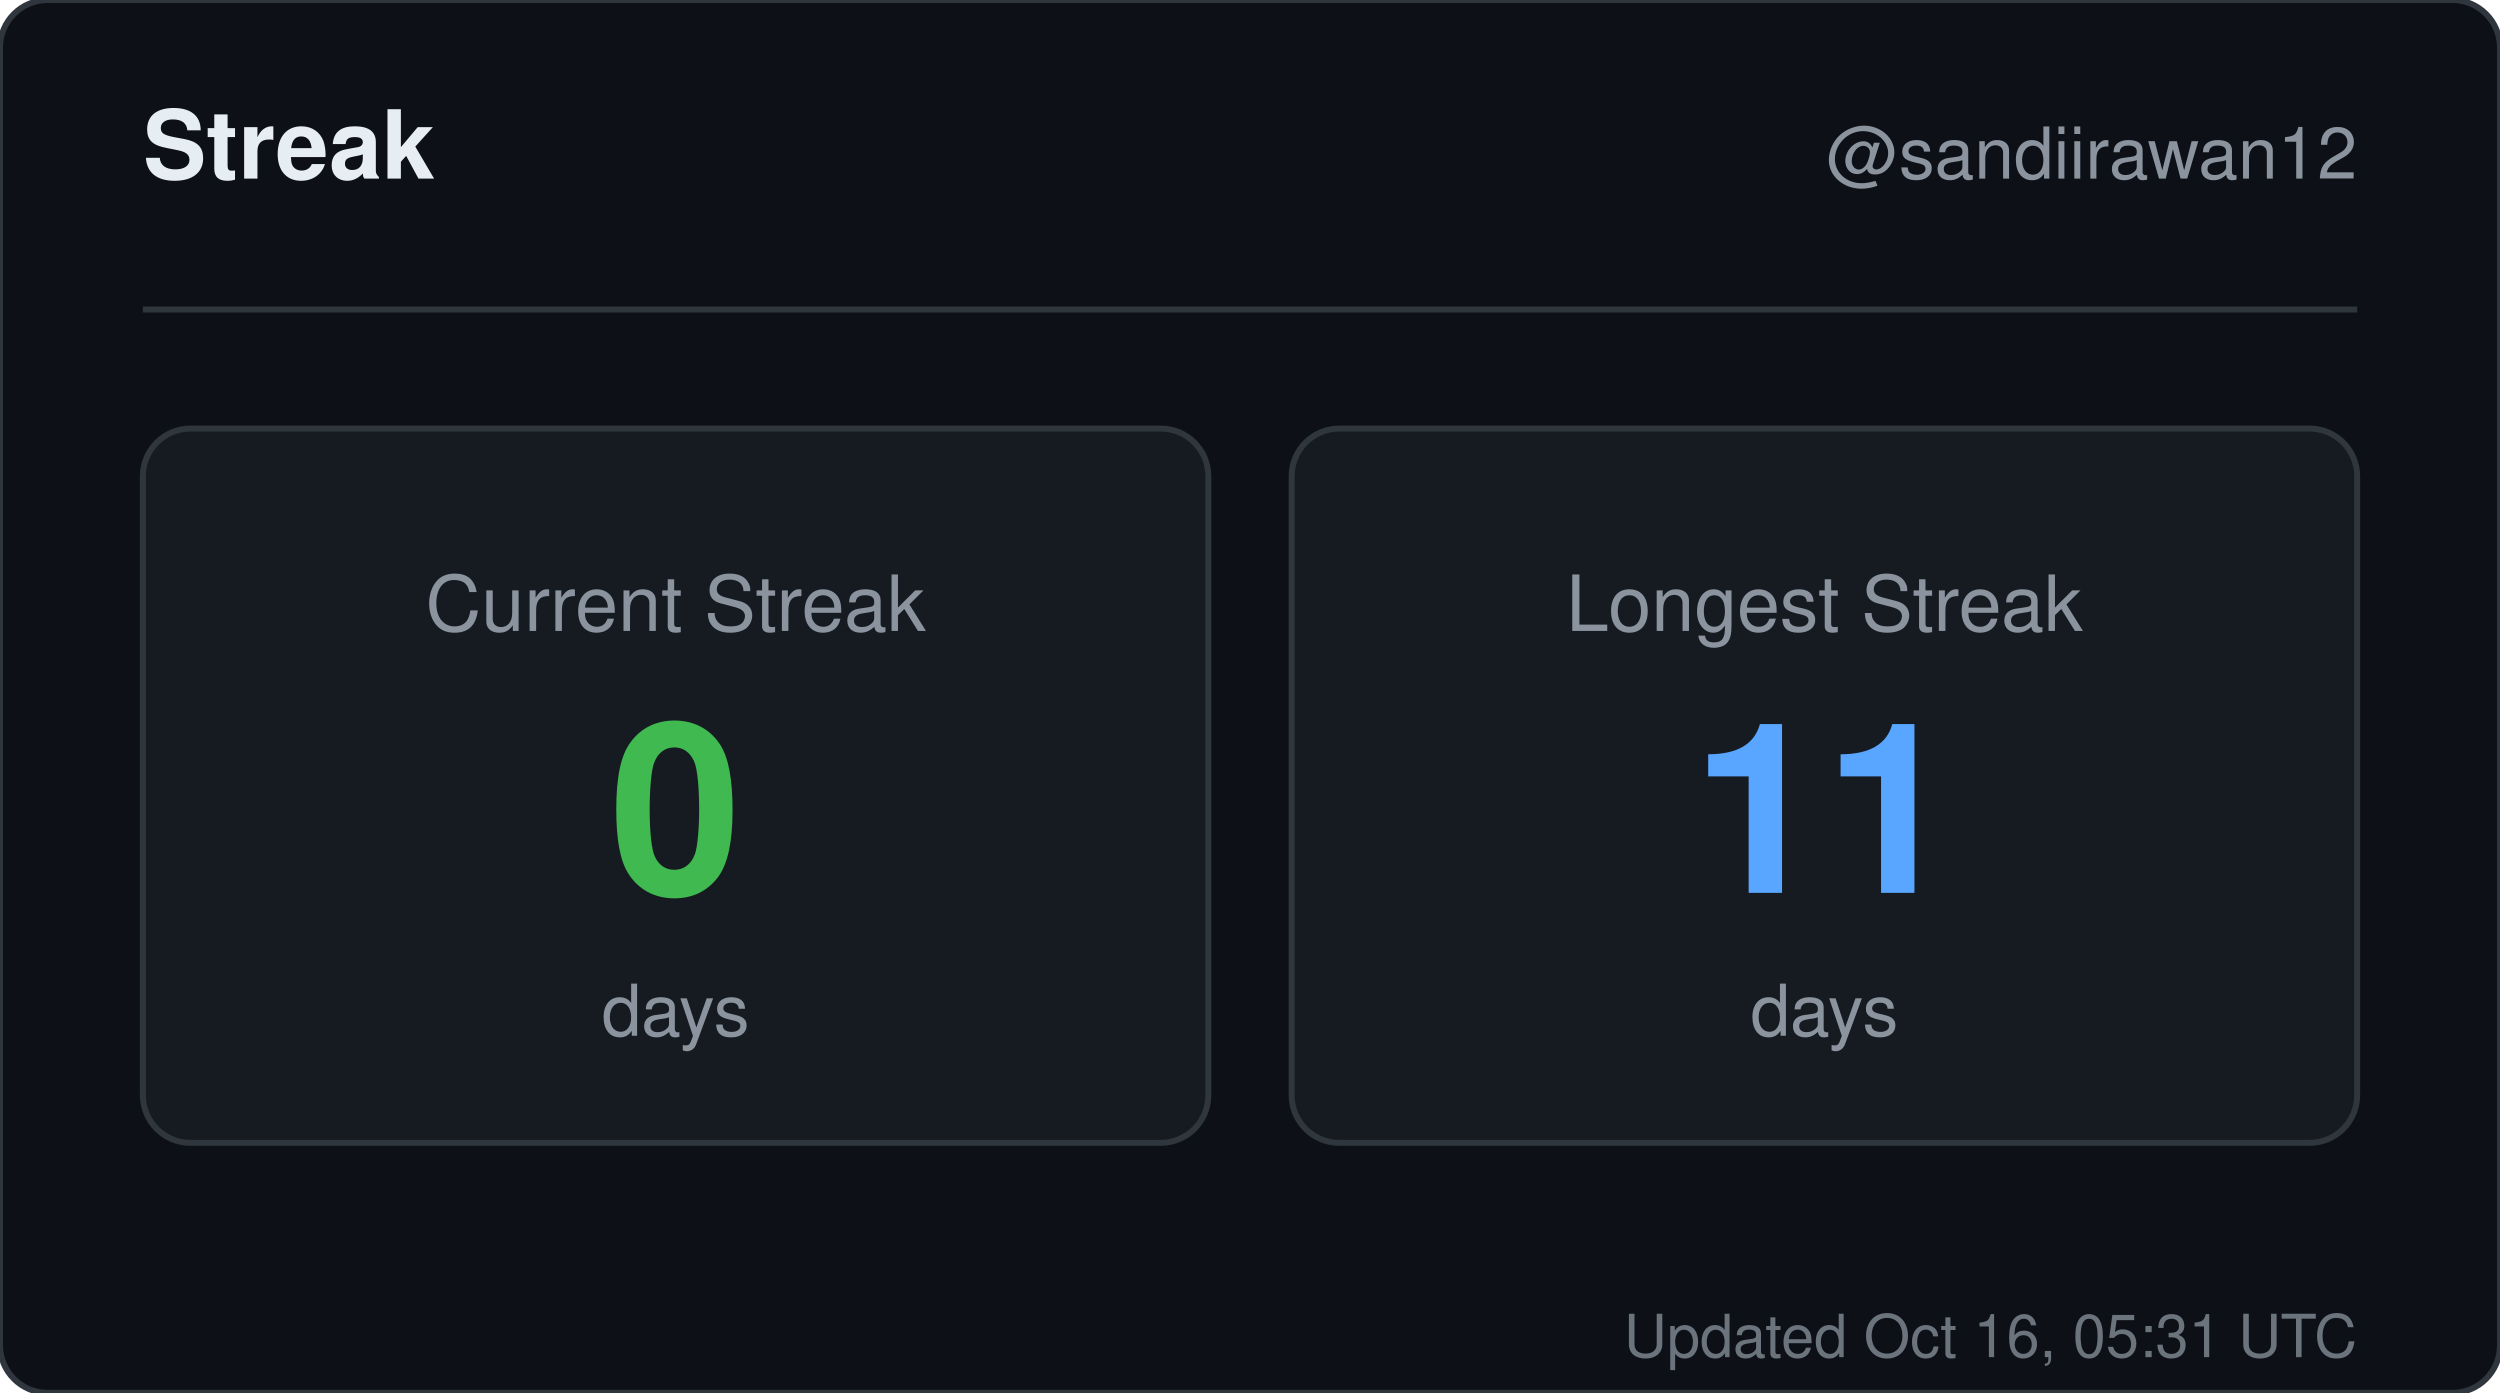
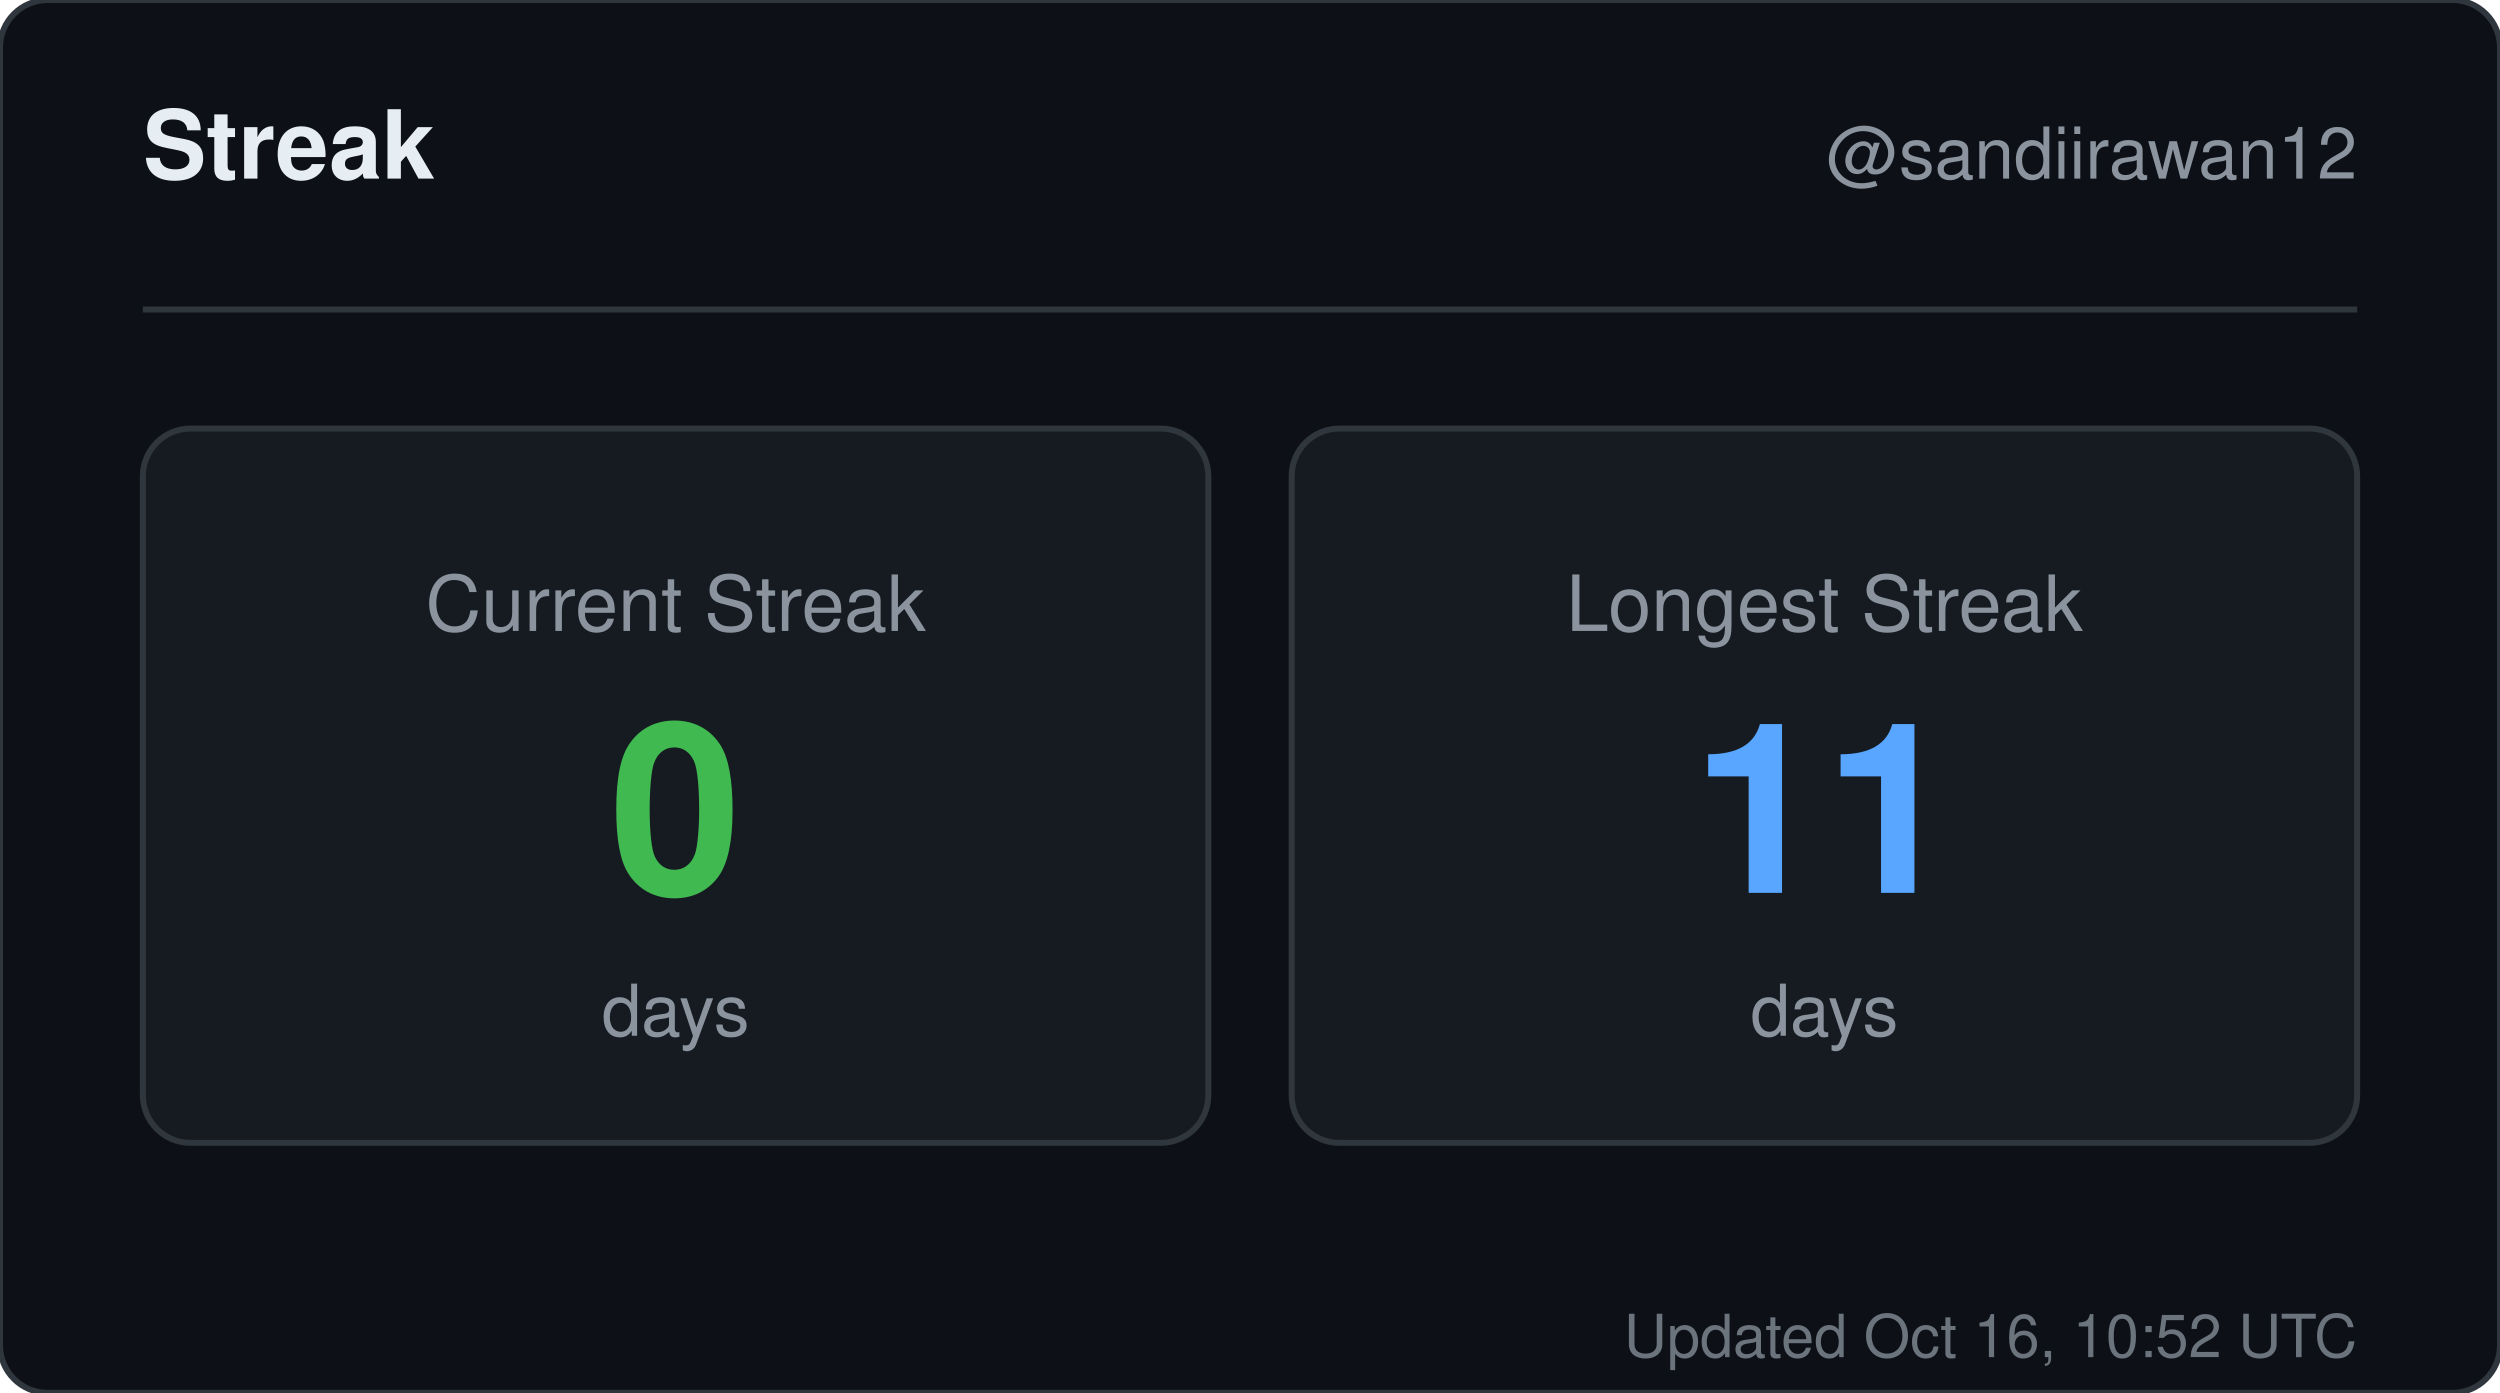
<svg xmlns="http://www.w3.org/2000/svg" width="420" height="234" viewBox="0 0 420 234" role="img" aria-label="Streak for sandiirawan12">
  <rect width="420" height="234" rx="8" fill="#0d1117" stroke="#30363d" />
  <g font-family="-apple-system, BlinkMacSystemFont, Segoe UI, Helvetica, Arial, sans-serif">
    <text x="24" y="30" fill="#e6edf3" font-size="16" font-weight="700">Streak</text>
    <text x="396" y="30" fill="#8b949e" font-size="12" text-anchor="end">@sandiirawan12</text>
    <line x1="24" y1="52" x2="396" y2="52" stroke="#30363d" />
    <rect x="24" y="72" width="179" height="120" rx="8" fill="#161b22" stroke="#30363d" />
    <text x="113.5" y="106" fill="#8b949e" font-size="13" text-anchor="middle">Current Streak</text>
    <text x="113.5" y="150" fill="#3fb950" font-size="40" font-weight="700" text-anchor="middle">0</text>
    <text x="113.5" y="174" fill="#8b949e" font-size="12" text-anchor="middle">days</text>
    <rect x="217" y="72" width="179" height="120" rx="8" fill="#161b22" stroke="#30363d" />
    <text x="306.5" y="106" fill="#8b949e" font-size="13" text-anchor="middle">Longest Streak</text>
    <text x="306.5" y="150" fill="#58a6ff" font-size="40" font-weight="700" text-anchor="middle">11</text>
    <text x="306.5" y="174" fill="#8b949e" font-size="12" text-anchor="middle">days</text>
-     <text x="396" y="228" fill="#8b949e" font-size="10" text-anchor="end" opacity="0.75">Updated Oct 16, 05:31 UTC</text>
+     <text x="396" y="228" fill="#8b949e" font-size="10" text-anchor="end" opacity="0.75">Updated Oct 16, 10:52 UTC</text>
  </g>
</svg>
